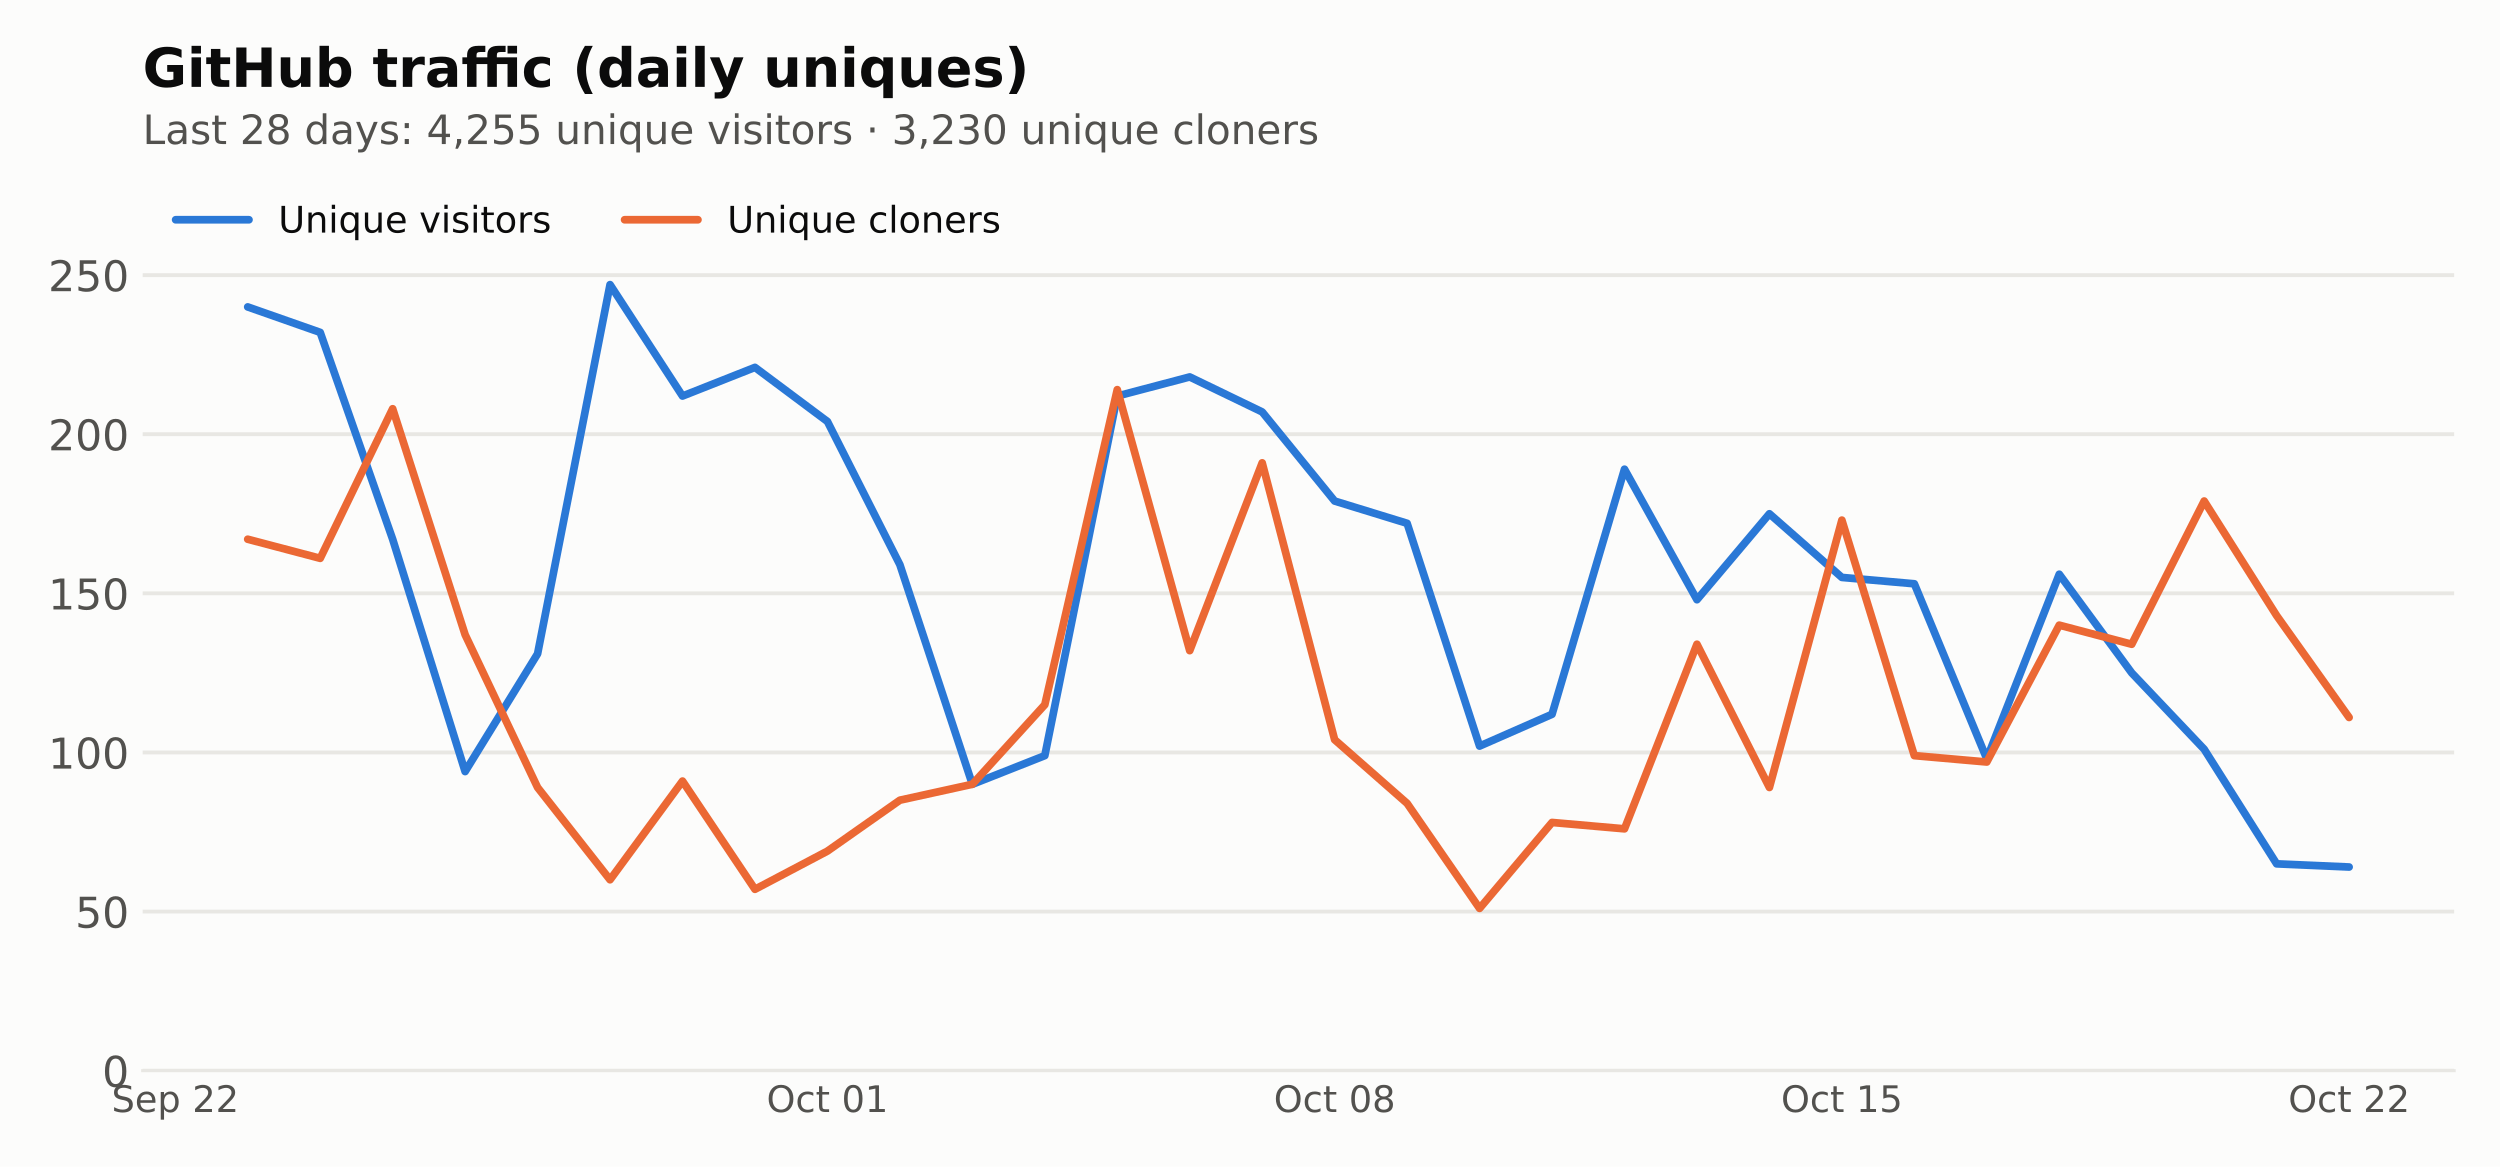
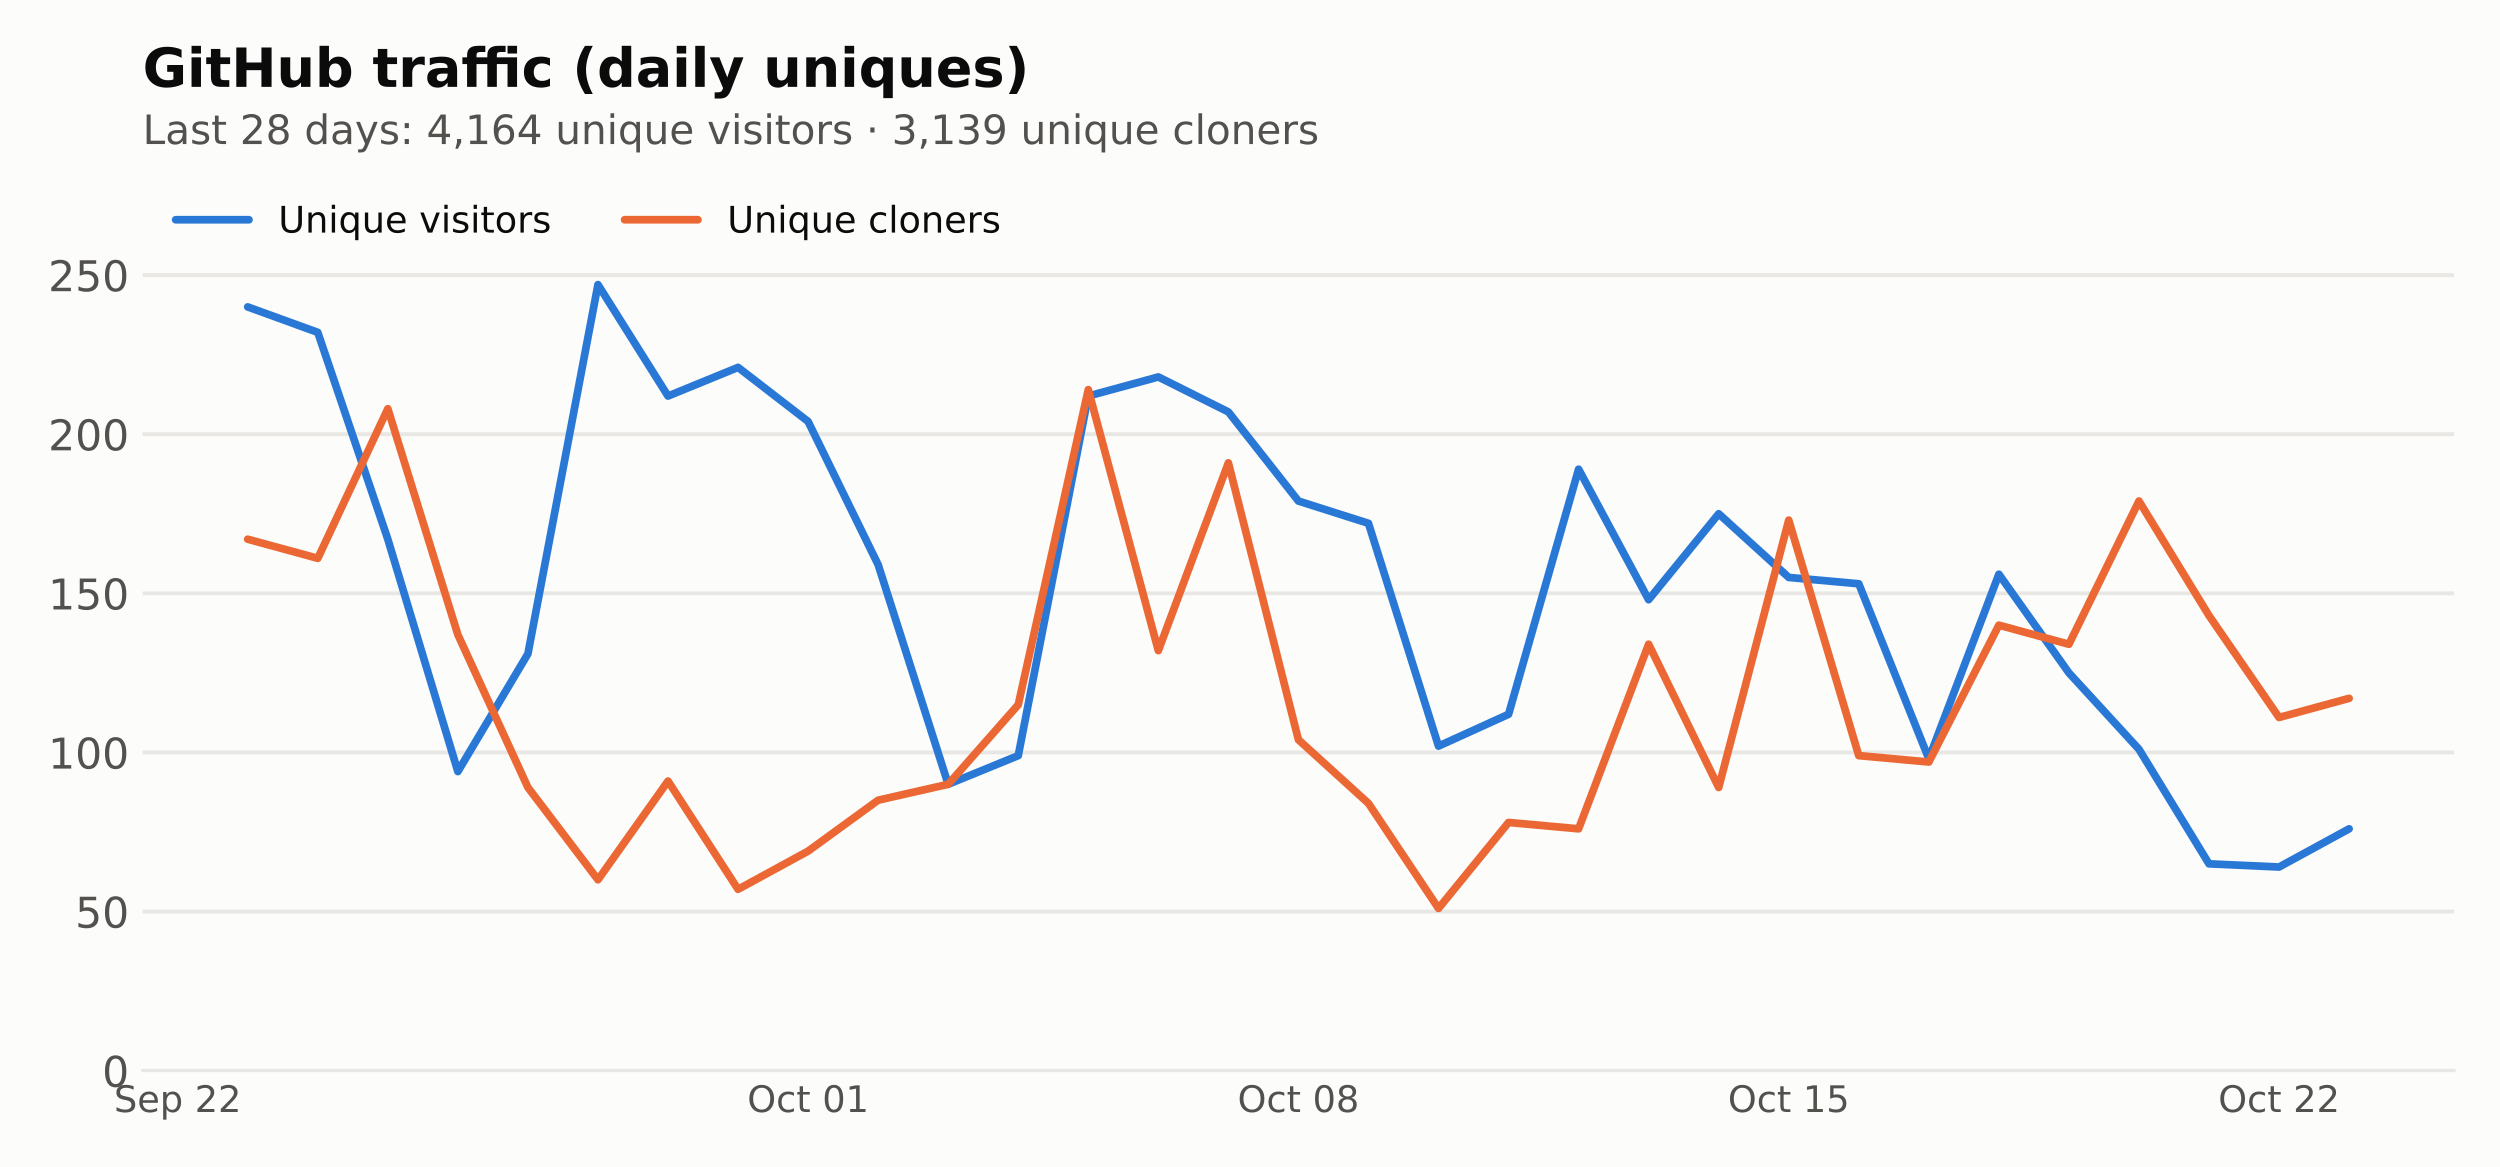
<svg xmlns="http://www.w3.org/2000/svg" xmlns:xlink="http://www.w3.org/1999/xlink" width="648pt" height="302.4pt" viewBox="0 0 648 302.4" version="1.1">
  <defs>
    <style type="text/css">*{stroke-linejoin: round; stroke-linecap: butt}</style>
  </defs>
  <g id="figure_1">
    <g id="patch_1">
      <path d="M 0 302.4  L 648 302.4  L 648 0  L 0 0  z " style="fill: #fcfcfb" />
    </g>
    <g id="axes_1">
      <g id="patch_2">
        <path d="M 36.98 277.52  L 636.12 277.52  L 636.12 44.517  L 36.98 44.517  z " style="fill: #fcfcfb" />
      </g>
      <g id="matplotlib.axis_1">
        <g id="xtick_1">
          <g id="line2d_1" />
          <g id="text_1">
-             <g style="fill: #52514e" transform="translate(28.92408 288.2378) scale(0.095 -0.095)">
+             <g style="fill: #52514e" transform="translate(29.55014 288.2378) scale(0.095 -0.095)">
              <defs>
                <path id="DejaVuSans-36" d="M 3425 4513  L 3425 3897  Q 3066 4069 2747 4153  Q 2428 4238 2131 4238  Q 1616 4238 1336 4038  Q 1056 3838 1056 3469  Q 1056 3159 1242 3001  Q 1428 2844 1947 2747  L 2328 2669  Q 3034 2534 3370 2195  Q 3706 1856 3706 1288  Q 3706 609 3251 259  Q 2797 -91 1919 -91  Q 1588 -91 1214 -16  Q 841 59 441 206  L 441 856  Q 825 641 1194 531  Q 1563 422 1919 422  Q 2459 422 2753 634  Q 3047 847 3047 1241  Q 3047 1584 2836 1778  Q 2625 1972 2144 2069  L 1759 2144  Q 1053 2284 737 2584  Q 422 2884 422 3419  Q 422 4038 858 4394  Q 1294 4750 2059 4750  Q 2388 4750 2728 4690  Q 3069 4631 3425 4513  z " transform="scale(0.015625)" />
                <path id="DejaVuSans-48" d="M 3597 1894  L 3597 1613  L 953 1613  Q 991 1019 1311 708  Q 1631 397 2203 397  Q 2534 397 2845 478  Q 3156 559 3463 722  L 3463 178  Q 3153 47 2828 -22  Q 2503 -91 2169 -91  Q 1331 -91 842 396  Q 353 884 353 1716  Q 353 2575 817 3079  Q 1281 3584 2069 3584  Q 2775 3584 3186 3129  Q 3597 2675 3597 1894  z M 3022 2063  Q 3016 2534 2758 2815  Q 2500 3097 2075 3097  Q 1594 3097 1305 2825  Q 1016 2553 972 2059  L 3022 2063  z " transform="scale(0.015625)" />
                <path id="DejaVuSans-53" d="M 1159 525  L 1159 -1331  L 581 -1331  L 581 3500  L 1159 3500  L 1159 2969  Q 1341 3281 1617 3432  Q 1894 3584 2278 3584  Q 2916 3584 3314 3078  Q 3713 2572 3713 1747  Q 3713 922 3314 415  Q 2916 -91 2278 -91  Q 1894 -91 1617 61  Q 1341 213 1159 525  z M 3116 1747  Q 3116 2381 2855 2742  Q 2594 3103 2138 3103  Q 1681 3103 1420 2742  Q 1159 2381 1159 1747  Q 1159 1113 1420 752  Q 1681 391 2138 391  Q 2594 391 2855 752  Q 3116 1113 3116 1747  z " transform="scale(0.015625)" />
                <path id="DejaVuSans-3" transform="scale(0.015625)" />
                <path id="DejaVuSans-15" d="M 1228 531  L 3431 531  L 3431 0  L 469 0  L 469 531  Q 828 903 1448 1529  Q 2069 2156 2228 2338  Q 2531 2678 2651 2914  Q 2772 3150 2772 3378  Q 2772 3750 2511 3984  Q 2250 4219 1831 4219  Q 1534 4219 1204 4116  Q 875 4013 500 3803  L 500 4441  Q 881 4594 1212 4672  Q 1544 4750 1819 4750  Q 2544 4750 2975 4387  Q 3406 4025 3406 3419  Q 3406 3131 3298 2873  Q 3191 2616 2906 2266  Q 2828 2175 2409 1742  Q 1991 1309 1228 531  z " transform="scale(0.015625)" />
              </defs>
              <use xlink:href="#DejaVuSans-36" />
              <use xlink:href="#DejaVuSans-48" transform="translate(63.48438 0)" />
              <use xlink:href="#DejaVuSans-53" transform="translate(125.0156 0)" />
              <use xlink:href="#DejaVuSans-3" transform="translate(188.5 0)" />
              <use xlink:href="#DejaVuSans-15" transform="translate(220.2812 0)" />
              <use xlink:href="#DejaVuSans-15" transform="translate(283.9062 0)" />
            </g>
          </g>
        </g>
        <g id="xtick_2">
          <g id="line2d_2" />
          <g id="text_2">
-             <g style="fill: #52514e" transform="translate(198.7012 288.2378) scale(0.095 -0.095)">
+             <g style="fill: #52514e" transform="translate(193.6927 288.2378) scale(0.095 -0.095)">
              <defs>
                <path id="DejaVuSans-32" d="M 2522 4238  Q 1834 4238 1429 3725  Q 1025 3213 1025 2328  Q 1025 1447 1429 934  Q 1834 422 2522 422  Q 3209 422 3611 934  Q 4013 1447 4013 2328  Q 4013 3213 3611 3725  Q 3209 4238 2522 4238  z M 2522 4750  Q 3503 4750 4090 4092  Q 4678 3434 4678 2328  Q 4678 1225 4090 567  Q 3503 -91 2522 -91  Q 1538 -91 948 565  Q 359 1222 359 2328  Q 359 3434 948 4092  Q 1538 4750 2522 4750  z " transform="scale(0.015625)" />
                <path id="DejaVuSans-46" d="M 3122 3366  L 3122 2828  Q 2878 2963 2633 3030  Q 2388 3097 2138 3097  Q 1578 3097 1268 2742  Q 959 2388 959 1747  Q 959 1106 1268 751  Q 1578 397 2138 397  Q 2388 397 2633 464  Q 2878 531 3122 666  L 3122 134  Q 2881 22 2623 -34  Q 2366 -91 2075 -91  Q 1284 -91 818 406  Q 353 903 353 1747  Q 353 2603 823 3093  Q 1294 3584 2113 3584  Q 2378 3584 2631 3529  Q 2884 3475 3122 3366  z " transform="scale(0.015625)" />
                <path id="DejaVuSans-57" d="M 1172 4494  L 1172 3500  L 2356 3500  L 2356 3053  L 1172 3053  L 1172 1153  Q 1172 725 1289 603  Q 1406 481 1766 481  L 2356 481  L 2356 0  L 1766 0  Q 1100 0 847 248  Q 594 497 594 1153  L 594 3053  L 172 3053  L 172 3500  L 594 3500  L 594 4494  L 1172 4494  z " transform="scale(0.015625)" />
                <path id="DejaVuSans-13" d="M 2034 4250  Q 1547 4250 1301 3770  Q 1056 3291 1056 2328  Q 1056 1369 1301 889  Q 1547 409 2034 409  Q 2525 409 2770 889  Q 3016 1369 3016 2328  Q 3016 3291 2770 3770  Q 2525 4250 2034 4250  z M 2034 4750  Q 2819 4750 3233 4129  Q 3647 3509 3647 2328  Q 3647 1150 3233 529  Q 2819 -91 2034 -91  Q 1250 -91 836 529  Q 422 1150 422 2328  Q 422 3509 836 4129  Q 1250 4750 2034 4750  z " transform="scale(0.015625)" />
                <path id="DejaVuSans-14" d="M 794 531  L 1825 531  L 1825 4091  L 703 3866  L 703 4441  L 1819 4666  L 2450 4666  L 2450 531  L 3481 531  L 3481 0  L 794 0  L 794 531  z " transform="scale(0.015625)" />
              </defs>
              <use xlink:href="#DejaVuSans-32" />
              <use xlink:href="#DejaVuSans-46" transform="translate(78.71875 0)" />
              <use xlink:href="#DejaVuSans-57" transform="translate(133.7031 0)" />
              <use xlink:href="#DejaVuSans-3" transform="translate(172.9062 0)" />
              <use xlink:href="#DejaVuSans-13" transform="translate(204.6875 0)" />
              <use xlink:href="#DejaVuSans-14" transform="translate(268.3125 0)" />
            </g>
          </g>
        </g>
        <g id="xtick_3">
          <g id="line2d_3" />
          <g id="text_3">
-             <g style="fill: #52514e" transform="translate(330.1739 288.2378) scale(0.095 -0.095)">
+             <g style="fill: #52514e" transform="translate(320.783 288.2378) scale(0.095 -0.095)">
              <defs>
                <path id="DejaVuSans-1b" d="M 2034 2216  Q 1584 2216 1326 1975  Q 1069 1734 1069 1313  Q 1069 891 1326 650  Q 1584 409 2034 409  Q 2484 409 2743 651  Q 3003 894 3003 1313  Q 3003 1734 2745 1975  Q 2488 2216 2034 2216  z M 1403 2484  Q 997 2584 770 2862  Q 544 3141 544 3541  Q 544 4100 942 4425  Q 1341 4750 2034 4750  Q 2731 4750 3128 4425  Q 3525 4100 3525 3541  Q 3525 3141 3298 2862  Q 3072 2584 2669 2484  Q 3125 2378 3379 2068  Q 3634 1759 3634 1313  Q 3634 634 3220 271  Q 2806 -91 2034 -91  Q 1263 -91 848 271  Q 434 634 434 1313  Q 434 1759 690 2068  Q 947 2378 1403 2484  z M 1172 3481  Q 1172 3119 1398 2916  Q 1625 2713 2034 2713  Q 2441 2713 2670 2916  Q 2900 3119 2900 3481  Q 2900 3844 2670 4047  Q 2441 4250 2034 4250  Q 1625 4250 1398 4047  Q 1172 3844 1172 3481  z " transform="scale(0.015625)" />
              </defs>
              <use xlink:href="#DejaVuSans-32" />
              <use xlink:href="#DejaVuSans-46" transform="translate(78.71875 0)" />
              <use xlink:href="#DejaVuSans-57" transform="translate(133.7031 0)" />
              <use xlink:href="#DejaVuSans-3" transform="translate(172.9062 0)" />
              <use xlink:href="#DejaVuSans-13" transform="translate(204.6875 0)" />
              <use xlink:href="#DejaVuSans-1b" transform="translate(268.3125 0)" />
            </g>
          </g>
        </g>
        <g id="xtick_4">
          <g id="line2d_4" />
          <g id="text_4">
-             <g style="fill: #52514e" transform="translate(461.6466 288.2378) scale(0.095 -0.095)">
+             <g style="fill: #52514e" transform="translate(447.8733 288.2378) scale(0.095 -0.095)">
              <defs>
                <path id="DejaVuSans-18" d="M 691 4666  L 3169 4666  L 3169 4134  L 1269 4134  L 1269 2991  Q 1406 3038 1543 3061  Q 1681 3084 1819 3084  Q 2600 3084 3056 2656  Q 3513 2228 3513 1497  Q 3513 744 3044 326  Q 2575 -91 1722 -91  Q 1428 -91 1123 -41  Q 819 9 494 109  L 494 744  Q 775 591 1075 516  Q 1375 441 1709 441  Q 2250 441 2565 725  Q 2881 1009 2881 1497  Q 2881 1984 2565 2268  Q 2250 2553 1709 2553  Q 1456 2553 1204 2497  Q 953 2441 691 2322  L 691 4666  z " transform="scale(0.015625)" />
              </defs>
              <use xlink:href="#DejaVuSans-32" />
              <use xlink:href="#DejaVuSans-46" transform="translate(78.71875 0)" />
              <use xlink:href="#DejaVuSans-57" transform="translate(133.7031 0)" />
              <use xlink:href="#DejaVuSans-3" transform="translate(172.9062 0)" />
              <use xlink:href="#DejaVuSans-14" transform="translate(204.6875 0)" />
              <use xlink:href="#DejaVuSans-18" transform="translate(268.3125 0)" />
            </g>
          </g>
        </g>
        <g id="xtick_5">
          <g id="line2d_5" />
          <g id="text_5">
-             <g style="fill: #52514e" transform="translate(593.1193 288.2378) scale(0.095 -0.095)">
+             <g style="fill: #52514e" transform="translate(574.9636 288.2378) scale(0.095 -0.095)">
              <use xlink:href="#DejaVuSans-32" />
              <use xlink:href="#DejaVuSans-46" transform="translate(78.71875 0)" />
              <use xlink:href="#DejaVuSans-57" transform="translate(133.7031 0)" />
              <use xlink:href="#DejaVuSans-3" transform="translate(172.9062 0)" />
              <use xlink:href="#DejaVuSans-15" transform="translate(204.6875 0)" />
              <use xlink:href="#DejaVuSans-15" transform="translate(268.3125 0)" />
            </g>
          </g>
        </g>
      </g>
      <g id="matplotlib.axis_2">
        <g id="ytick_1">
          <g id="line2d_6">
            <path d="M 36.98 277.52  L 636.12 277.52  " clip-path="url(#p1f52b450e8)" style="fill: none; stroke: #e8e7e3; stroke-linecap: square" />
          </g>
          <g id="line2d_7" />
          <g id="text_6">
            <g style="fill: #52514e" transform="translate(26.48125 281.6987) scale(0.11 -0.11)">
              <use xlink:href="#DejaVuSans-13" />
            </g>
          </g>
        </g>
        <g id="ytick_2">
          <g id="line2d_8">
            <path d="M 36.98 236.278  L 636.12 236.278  " clip-path="url(#p1f52b450e8)" style="fill: none; stroke: #e8e7e3; stroke-linecap: square" />
          </g>
          <g id="line2d_9" />
          <g id="text_7">
            <g style="fill: #52514e" transform="translate(19.4825 240.4563) scale(0.11 -0.11)">
              <use xlink:href="#DejaVuSans-18" />
              <use xlink:href="#DejaVuSans-13" transform="translate(63.625 0)" />
            </g>
          </g>
        </g>
        <g id="ytick_3">
          <g id="line2d_10">
            <path d="M 36.98 195.035  L 636.12 195.035  " clip-path="url(#p1f52b450e8)" style="fill: none; stroke: #e8e7e3; stroke-linecap: square" />
          </g>
          <g id="line2d_11" />
          <g id="text_8">
            <g style="fill: #52514e" transform="translate(12.48375 199.2138) scale(0.11 -0.11)">
              <use xlink:href="#DejaVuSans-14" />
              <use xlink:href="#DejaVuSans-13" transform="translate(63.625 0)" />
              <use xlink:href="#DejaVuSans-13" transform="translate(127.25 0)" />
            </g>
          </g>
        </g>
        <g id="ytick_4">
          <g id="line2d_12">
            <path d="M 36.98 153.793  L 636.12 153.793  " clip-path="url(#p1f52b450e8)" style="fill: none; stroke: #e8e7e3; stroke-linecap: square" />
          </g>
          <g id="line2d_13" />
          <g id="text_9">
            <g style="fill: #52514e" transform="translate(12.48375 157.9714) scale(0.11 -0.11)">
              <use xlink:href="#DejaVuSans-14" />
              <use xlink:href="#DejaVuSans-18" transform="translate(63.625 0)" />
              <use xlink:href="#DejaVuSans-13" transform="translate(127.25 0)" />
            </g>
          </g>
        </g>
        <g id="ytick_5">
          <g id="line2d_14">
            <path d="M 36.98 112.55  L 636.12 112.55  " clip-path="url(#p1f52b450e8)" style="fill: none; stroke: #e8e7e3; stroke-linecap: square" />
          </g>
          <g id="line2d_15" />
          <g id="text_10">
            <g style="fill: #52514e" transform="translate(12.48375 116.729) scale(0.11 -0.11)">
              <use xlink:href="#DejaVuSans-15" />
              <use xlink:href="#DejaVuSans-13" transform="translate(63.625 0)" />
              <use xlink:href="#DejaVuSans-13" transform="translate(127.25 0)" />
            </g>
          </g>
        </g>
        <g id="ytick_6">
          <g id="line2d_16">
            <path d="M 36.98 71.308  L 636.12 71.308  " clip-path="url(#p1f52b450e8)" style="fill: none; stroke: #e8e7e3; stroke-linecap: square" />
          </g>
          <g id="line2d_17" />
          <g id="text_11">
            <g style="fill: #52514e" transform="translate(12.48375 75.48652) scale(0.11 -0.11)">
              <use xlink:href="#DejaVuSans-15" />
              <use xlink:href="#DejaVuSans-18" transform="translate(63.625 0)" />
              <use xlink:href="#DejaVuSans-13" transform="translate(127.25 0)" />
            </g>
          </g>
        </g>
      </g>
      <g id="line2d_18">
-         <path d="M 64.214 79.556  L 82.995 86.155  L 101.777 139.77  L 120.559 199.984  L 139.341 169.465  L 158.123 73.782  L 176.905 102.652  L 195.686 95.228  L 214.468 109.251  L 233.25 146.369  L 252.032 203.284  L 270.814 195.86  L 289.595 102.652  L 308.377 97.703  L 327.159 106.776  L 345.941 129.872  L 364.723 135.646  L 383.505 193.385  L 402.286 185.137  L 421.068 121.624  L 439.85 155.442  L 458.632 133.171  L 477.414 149.668  L 496.195 151.318  L 514.977 196.685  L 533.759 148.844  L 552.541 174.414  L 571.323 194.21  L 590.105 223.905  L 608.886 224.73  " clip-path="url(#p1f52b450e8)" style="fill: none; stroke: #2a78d6; stroke-width: 2; stroke-linecap: round" />
+         <path d="M 64.214 79.556  L 82.369 86.155  L 100.525 139.77  L 118.681 199.984  L 136.837 169.465  L 154.992 73.782  L 173.148 102.652  L 191.304 95.228  L 209.46 109.251  L 227.615 146.369  L 245.771 203.284  L 263.927 195.86  L 282.083 102.652  L 300.238 97.703  L 318.394 106.776  L 336.55 129.872  L 354.706 135.646  L 372.862 193.385  L 391.017 185.137  L 409.173 121.624  L 427.329 155.442  L 445.485 133.171  L 463.64 149.668  L 481.796 151.318  L 499.952 196.685  L 518.108 148.844  L 536.263 174.414  L 554.419 194.21  L 572.575 223.905  L 590.731 224.73  L 608.886 214.831  " clip-path="url(#p1f52b450e8)" style="fill: none; stroke: #2a78d6; stroke-width: 2; stroke-linecap: round" />
      </g>
      <g id="line2d_19">
-         <path d="M 64.214 139.77  L 82.995 144.719  L 101.777 105.951  L 120.559 164.516  L 139.341 204.108  L 158.123 228.029  L 176.905 202.459  L 195.686 230.504  L 214.468 220.605  L 233.25 207.408  L 252.032 203.284  L 270.814 182.662  L 289.595 101.002  L 308.377 168.64  L 327.159 119.974  L 345.941 191.736  L 364.723 208.233  L 383.505 235.453  L 402.286 213.182  L 421.068 214.831  L 439.85 166.99  L 458.632 204.108  L 477.414 134.821  L 496.195 195.86  L 514.977 197.51  L 533.759 162.041  L 552.541 166.99  L 571.323 129.872  L 590.105 159.567  L 608.886 185.962  " clip-path="url(#p1f52b450e8)" style="fill: none; stroke: #eb6834; stroke-width: 2; stroke-linecap: round" />
+         <path d="M 64.214 139.77  L 82.369 144.719  L 100.525 105.951  L 118.681 164.516  L 136.837 204.108  L 154.992 228.029  L 173.148 202.459  L 191.304 230.504  L 209.46 220.605  L 227.615 207.408  L 245.771 203.284  L 263.927 182.662  L 282.083 101.002  L 300.238 168.64  L 318.394 119.974  L 336.55 191.736  L 354.706 208.233  L 372.862 235.453  L 391.017 213.182  L 409.173 214.831  L 427.329 166.99  L 445.485 204.108  L 463.64 134.821  L 481.796 195.86  L 499.952 197.51  L 518.108 162.041  L 536.263 166.99  L 554.419 129.872  L 572.575 159.567  L 590.731 185.962  L 608.886 181.013  " clip-path="url(#p1f52b450e8)" style="fill: none; stroke: #eb6834; stroke-width: 2; stroke-linecap: round" />
      </g>
      <g id="patch_3">
        <path d="M 36.98 277.52  L 636.12 277.52  " style="fill: none; stroke: #e8e7e3; stroke-width: 0.8; stroke-linejoin: miter; stroke-linecap: square" />
      </g>
      <g id="text_12">
        <g style="fill: #52514e" transform="translate(36.98 37.33419) scale(0.105 -0.105)">
          <defs>
            <path id="DejaVuSans-2f" d="M 628 4666  L 1259 4666  L 1259 531  L 3531 531  L 3531 0  L 628 0  L 628 4666  z " transform="scale(0.015625)" />
            <path id="DejaVuSans-44" d="M 2194 1759  Q 1497 1759 1228 1600  Q 959 1441 959 1056  Q 959 750 1161 570  Q 1363 391 1709 391  Q 2188 391 2477 730  Q 2766 1069 2766 1631  L 2766 1759  L 2194 1759  z M 3341 1997  L 3341 0  L 2766 0  L 2766 531  Q 2569 213 2275 61  Q 1981 -91 1556 -91  Q 1019 -91 701 211  Q 384 513 384 1019  Q 384 1609 779 1909  Q 1175 2209 1959 2209  L 2766 2209  L 2766 2266  Q 2766 2663 2505 2880  Q 2244 3097 1772 3097  Q 1472 3097 1187 3025  Q 903 2953 641 2809  L 641 3341  Q 956 3463 1253 3523  Q 1550 3584 1831 3584  Q 2591 3584 2966 3190  Q 3341 2797 3341 1997  z " transform="scale(0.015625)" />
            <path id="DejaVuSans-56" d="M 2834 3397  L 2834 2853  Q 2591 2978 2328 3040  Q 2066 3103 1784 3103  Q 1356 3103 1142 2972  Q 928 2841 928 2578  Q 928 2378 1081 2264  Q 1234 2150 1697 2047  L 1894 2003  Q 2506 1872 2764 1633  Q 3022 1394 3022 966  Q 3022 478 2636 193  Q 2250 -91 1575 -91  Q 1294 -91 989 -36  Q 684 19 347 128  L 347 722  Q 666 556 975 473  Q 1284 391 1588 391  Q 1994 391 2212 530  Q 2431 669 2431 922  Q 2431 1156 2273 1281  Q 2116 1406 1581 1522  L 1381 1569  Q 847 1681 609 1914  Q 372 2147 372 2553  Q 372 3047 722 3315  Q 1072 3584 1716 3584  Q 2034 3584 2315 3537  Q 2597 3491 2834 3397  z " transform="scale(0.015625)" />
            <path id="DejaVuSans-47" d="M 2906 2969  L 2906 4863  L 3481 4863  L 3481 0  L 2906 0  L 2906 525  Q 2725 213 2448 61  Q 2172 -91 1784 -91  Q 1150 -91 751 415  Q 353 922 353 1747  Q 353 2572 751 3078  Q 1150 3584 1784 3584  Q 2172 3584 2448 3432  Q 2725 3281 2906 2969  z M 947 1747  Q 947 1113 1208 752  Q 1469 391 1925 391  Q 2381 391 2643 752  Q 2906 1113 2906 1747  Q 2906 2381 2643 2742  Q 2381 3103 1925 3103  Q 1469 3103 1208 2742  Q 947 2381 947 1747  z " transform="scale(0.015625)" />
            <path id="DejaVuSans-5c" d="M 2059 -325  Q 1816 -950 1584 -1140  Q 1353 -1331 966 -1331  L 506 -1331  L 506 -850  L 844 -850  Q 1081 -850 1212 -737  Q 1344 -625 1503 -206  L 1606 56  L 191 3500  L 800 3500  L 1894 763  L 2988 3500  L 3597 3500  L 2059 -325  z " transform="scale(0.015625)" />
            <path id="DejaVuSans-1d" d="M 750 794  L 1409 794  L 1409 0  L 750 0  L 750 794  z M 750 3309  L 1409 3309  L 1409 2516  L 750 2516  L 750 3309  z " transform="scale(0.015625)" />
            <path id="DejaVuSans-17" d="M 2419 4116  L 825 1625  L 2419 1625  L 2419 4116  z M 2253 4666  L 3047 4666  L 3047 1625  L 3713 1625  L 3713 1100  L 3047 1100  L 3047 0  L 2419 0  L 2419 1100  L 313 1100  L 313 1709  L 2253 4666  z " transform="scale(0.015625)" />
            <path id="DejaVuSans-f" d="M 750 794  L 1409 794  L 1409 256  L 897 -744  L 494 -744  L 750 256  L 750 794  z " transform="scale(0.015625)" />
+             <path id="DejaVuSans-19" d="M 2113 2584  Q 1688 2584 1439 2293  Q 1191 2003 1191 1497  Q 1191 994 1439 701  Q 1688 409 2113 409  Q 2538 409 2786 701  Q 3034 994 3034 1497  Q 3034 2003 2786 2293  Q 2538 2584 2113 2584  z M 3366 4563  L 3366 3988  Q 3128 4100 2886 4159  Q 2644 4219 2406 4219  Q 1781 4219 1451 3797  Q 1122 3375 1075 2522  Q 1259 2794 1537 2939  Q 1816 3084 2150 3084  Q 2853 3084 3261 2657  Q 3669 2231 3669 1497  Q 3669 778 3244 343  Q 2819 -91 2113 -91  Q 1303 -91 875 529  Q 447 1150 447 2328  Q 447 3434 972 4092  Q 1497 4750 2381 4750  Q 2619 4750 2861 4703  Q 3103 4656 3366 4563  z " transform="scale(0.015625)" />
            <path id="DejaVuSans-58" d="M 544 1381  L 544 3500  L 1119 3500  L 1119 1403  Q 1119 906 1312 657  Q 1506 409 1894 409  Q 2359 409 2629 706  Q 2900 1003 2900 1516  L 2900 3500  L 3475 3500  L 3475 0  L 2900 0  L 2900 538  Q 2691 219 2414 64  Q 2138 -91 1772 -91  Q 1169 -91 856 284  Q 544 659 544 1381  z M 1991 3584  L 1991 3584  z " transform="scale(0.015625)" />
            <path id="DejaVuSans-51" d="M 3513 2113  L 3513 0  L 2938 0  L 2938 2094  Q 2938 2591 2744 2837  Q 2550 3084 2163 3084  Q 1697 3084 1428 2787  Q 1159 2491 1159 1978  L 1159 0  L 581 0  L 581 3500  L 1159 3500  L 1159 2956  Q 1366 3272 1645 3428  Q 1925 3584 2291 3584  Q 2894 3584 3203 3211  Q 3513 2838 3513 2113  z " transform="scale(0.015625)" />
            <path id="DejaVuSans-4c" d="M 603 3500  L 1178 3500  L 1178 0  L 603 0  L 603 3500  z M 603 4863  L 1178 4863  L 1178 4134  L 603 4134  L 603 4863  z " transform="scale(0.015625)" />
            <path id="DejaVuSans-54" d="M 947 1747  Q 947 1113 1208 752  Q 1469 391 1925 391  Q 2381 391 2643 752  Q 2906 1113 2906 1747  Q 2906 2381 2643 2742  Q 2381 3103 1925 3103  Q 1469 3103 1208 2742  Q 947 2381 947 1747  z M 2906 525  Q 2725 213 2448 61  Q 2172 -91 1784 -91  Q 1150 -91 751 415  Q 353 922 353 1747  Q 353 2572 751 3078  Q 1150 3584 1784 3584  Q 2172 3584 2448 3432  Q 2725 3281 2906 2969  L 2906 3500  L 3481 3500  L 3481 -1331  L 2906 -1331  L 2906 525  z " transform="scale(0.015625)" />
            <path id="DejaVuSans-59" d="M 191 3500  L 800 3500  L 1894 563  L 2988 3500  L 3597 3500  L 2284 0  L 1503 0  L 191 3500  z " transform="scale(0.015625)" />
            <path id="DejaVuSans-52" d="M 1959 3097  Q 1497 3097 1228 2736  Q 959 2375 959 1747  Q 959 1119 1226 758  Q 1494 397 1959 397  Q 2419 397 2687 759  Q 2956 1122 2956 1747  Q 2956 2369 2687 2733  Q 2419 3097 1959 3097  z M 1959 3584  Q 2709 3584 3137 3096  Q 3566 2609 3566 1747  Q 3566 888 3137 398  Q 2709 -91 1959 -91  Q 1206 -91 779 398  Q 353 888 353 1747  Q 353 2609 779 3096  Q 1206 3584 1959 3584  z " transform="scale(0.015625)" />
            <path id="DejaVuSans-55" d="M 2631 2963  Q 2534 3019 2420 3045  Q 2306 3072 2169 3072  Q 1681 3072 1420 2755  Q 1159 2438 1159 1844  L 1159 0  L 581 0  L 581 3500  L 1159 3500  L 1159 2956  Q 1341 3275 1631 3429  Q 1922 3584 2338 3584  Q 2397 3584 2469 3576  Q 2541 3569 2628 3553  L 2631 2963  z " transform="scale(0.015625)" />
            <path id="DejaVuSans-79" d="M 684 2619  L 1344 2619  L 1344 1825  L 684 1825  L 684 2619  z " transform="scale(0.015625)" />
            <path id="DejaVuSans-16" d="M 2597 2516  Q 3050 2419 3304 2112  Q 3559 1806 3559 1356  Q 3559 666 3084 287  Q 2609 -91 1734 -91  Q 1441 -91 1130 -33  Q 819 25 488 141  L 488 750  Q 750 597 1062 519  Q 1375 441 1716 441  Q 2309 441 2620 675  Q 2931 909 2931 1356  Q 2931 1769 2642 2001  Q 2353 2234 1838 2234  L 1294 2234  L 1294 2753  L 1863 2753  Q 2328 2753 2575 2939  Q 2822 3125 2822 3475  Q 2822 3834 2567 4026  Q 2313 4219 1838 4219  Q 1578 4219 1281 4162  Q 984 4106 628 3988  L 628 4550  Q 988 4650 1302 4700  Q 1616 4750 1894 4750  Q 2613 4750 3031 4423  Q 3450 4097 3450 3541  Q 3450 3153 3228 2886  Q 3006 2619 2597 2516  z " transform="scale(0.015625)" />
+             <path id="DejaVuSans-1c" d="M 703 97  L 703 672  Q 941 559 1184 500  Q 1428 441 1663 441  Q 2288 441 2617 861  Q 2947 1281 2994 2138  Q 2813 1869 2534 1725  Q 2256 1581 1919 1581  Q 1219 1581 811 2004  Q 403 2428 403 3163  Q 403 3881 828 4315  Q 1253 4750 1959 4750  Q 2769 4750 3195 4129  Q 3622 3509 3622 2328  Q 3622 1225 3098 567  Q 2575 -91 1691 -91  Q 1453 -91 1209 -44  Q 966 3 703 97  z M 1959 2075  Q 2384 2075 2632 2365  Q 2881 2656 2881 3163  Q 2881 3666 2632 3958  Q 2384 4250 1959 4250  Q 1534 4250 1286 3958  Q 1038 3666 1038 3163  Q 1038 2656 1286 2365  Q 1534 2075 1959 2075  z " transform="scale(0.015625)" />
            <path id="DejaVuSans-4f" d="M 603 4863  L 1178 4863  L 1178 0  L 603 0  L 603 4863  z " transform="scale(0.015625)" />
          </defs>
          <use xlink:href="#DejaVuSans-2f" />
          <use xlink:href="#DejaVuSans-44" transform="translate(55.71875 0)" />
          <use xlink:href="#DejaVuSans-56" transform="translate(117 0)" />
          <use xlink:href="#DejaVuSans-57" transform="translate(169.0938 0)" />
          <use xlink:href="#DejaVuSans-3" transform="translate(208.2969 0)" />
          <use xlink:href="#DejaVuSans-15" transform="translate(240.0781 0)" />
          <use xlink:href="#DejaVuSans-1b" transform="translate(303.7031 0)" />
          <use xlink:href="#DejaVuSans-3" transform="translate(367.3281 0)" />
          <use xlink:href="#DejaVuSans-47" transform="translate(399.1094 0)" />
          <use xlink:href="#DejaVuSans-44" transform="translate(462.5938 0)" />
          <use xlink:href="#DejaVuSans-5c" transform="translate(523.875 0)" />
          <use xlink:href="#DejaVuSans-56" transform="translate(583.0625 0)" />
          <use xlink:href="#DejaVuSans-1d" transform="translate(635.1562 0)" />
          <use xlink:href="#DejaVuSans-3" transform="translate(668.8438 0)" />
          <use xlink:href="#DejaVuSans-17" transform="translate(700.625 0)" />
          <use xlink:href="#DejaVuSans-f" transform="translate(764.25 0)" />
-           <use xlink:href="#DejaVuSans-15" transform="translate(796.0312 0)" />
-           <use xlink:href="#DejaVuSans-18" transform="translate(859.6562 0)" />
-           <use xlink:href="#DejaVuSans-18" transform="translate(923.2812 0)" />
+           <use xlink:href="#DejaVuSans-14" transform="translate(796.0312 0)" />
+           <use xlink:href="#DejaVuSans-19" transform="translate(859.6562 0)" />
+           <use xlink:href="#DejaVuSans-17" transform="translate(923.2812 0)" />
          <use xlink:href="#DejaVuSans-3" transform="translate(986.9062 0)" />
          <use xlink:href="#DejaVuSans-58" transform="translate(1018.688 0)" />
          <use xlink:href="#DejaVuSans-51" transform="translate(1082.062 0)" />
          <use xlink:href="#DejaVuSans-4c" transform="translate(1145.438 0)" />
          <use xlink:href="#DejaVuSans-54" transform="translate(1173.219 0)" />
          <use xlink:href="#DejaVuSans-58" transform="translate(1236.703 0)" />
          <use xlink:href="#DejaVuSans-48" transform="translate(1300.078 0)" />
          <use xlink:href="#DejaVuSans-3" transform="translate(1361.609 0)" />
          <use xlink:href="#DejaVuSans-59" transform="translate(1393.391 0)" />
          <use xlink:href="#DejaVuSans-4c" transform="translate(1452.578 0)" />
          <use xlink:href="#DejaVuSans-56" transform="translate(1480.359 0)" />
          <use xlink:href="#DejaVuSans-4c" transform="translate(1532.453 0)" />
          <use xlink:href="#DejaVuSans-57" transform="translate(1560.234 0)" />
          <use xlink:href="#DejaVuSans-52" transform="translate(1599.438 0)" />
          <use xlink:href="#DejaVuSans-55" transform="translate(1660.625 0)" />
          <use xlink:href="#DejaVuSans-56" transform="translate(1701.734 0)" />
          <use xlink:href="#DejaVuSans-3" transform="translate(1753.828 0)" />
          <use xlink:href="#DejaVuSans-79" transform="translate(1785.609 0)" />
          <use xlink:href="#DejaVuSans-3" transform="translate(1817.391 0)" />
          <use xlink:href="#DejaVuSans-16" transform="translate(1849.172 0)" />
          <use xlink:href="#DejaVuSans-f" transform="translate(1912.797 0)" />
-           <use xlink:href="#DejaVuSans-15" transform="translate(1944.578 0)" />
+           <use xlink:href="#DejaVuSans-14" transform="translate(1944.578 0)" />
          <use xlink:href="#DejaVuSans-16" transform="translate(2008.203 0)" />
-           <use xlink:href="#DejaVuSans-13" transform="translate(2071.828 0)" />
+           <use xlink:href="#DejaVuSans-1c" transform="translate(2071.828 0)" />
          <use xlink:href="#DejaVuSans-3" transform="translate(2135.453 0)" />
          <use xlink:href="#DejaVuSans-58" transform="translate(2167.234 0)" />
          <use xlink:href="#DejaVuSans-51" transform="translate(2230.609 0)" />
          <use xlink:href="#DejaVuSans-4c" transform="translate(2293.984 0)" />
          <use xlink:href="#DejaVuSans-54" transform="translate(2321.766 0)" />
          <use xlink:href="#DejaVuSans-58" transform="translate(2385.25 0)" />
          <use xlink:href="#DejaVuSans-48" transform="translate(2448.625 0)" />
          <use xlink:href="#DejaVuSans-3" transform="translate(2510.156 0)" />
          <use xlink:href="#DejaVuSans-46" transform="translate(2541.938 0)" />
          <use xlink:href="#DejaVuSans-4f" transform="translate(2596.922 0)" />
          <use xlink:href="#DejaVuSans-52" transform="translate(2624.703 0)" />
          <use xlink:href="#DejaVuSans-51" transform="translate(2685.891 0)" />
          <use xlink:href="#DejaVuSans-48" transform="translate(2749.266 0)" />
          <use xlink:href="#DejaVuSans-55" transform="translate(2810.797 0)" />
          <use xlink:href="#DejaVuSans-56" transform="translate(2851.906 0)" />
        </g>
      </g>
      <g id="text_13">
        <g style="fill: #0b0b0b" transform="translate(36.98 22.51672) scale(0.14 -0.14)">
          <defs>
            <path id="DejaVuSans-Bold-2a" d="M 4781 347  Q 4331 128 3847 18  Q 3363 -91 2847 -91  Q 1681 -91 1000 561  Q 319 1213 319 2328  Q 319 3456 1012 4103  Q 1706 4750 2913 4750  Q 3378 4750 3804 4662  Q 4231 4575 4609 4403  L 4609 3438  Q 4219 3659 3833 3768  Q 3447 3878 3059 3878  Q 2341 3878 1952 3476  Q 1563 3075 1563 2328  Q 1563 1588 1938 1184  Q 2313 781 3003 781  Q 3191 781 3352 804  Q 3513 828 3641 878  L 3641 1784  L 2906 1784  L 2906 2591  L 4781 2591  L 4781 347  z " transform="scale(0.015625)" />
            <path id="DejaVuSans-Bold-4c" d="M 538 3500  L 1656 3500  L 1656 0  L 538 0  L 538 3500  z M 538 4863  L 1656 4863  L 1656 3950  L 538 3950  L 538 4863  z " transform="scale(0.015625)" />
            <path id="DejaVuSans-Bold-57" d="M 1759 4494  L 1759 3500  L 2913 3500  L 2913 2700  L 1759 2700  L 1759 1216  Q 1759 972 1856 886  Q 1953 800 2241 800  L 2816 800  L 2816 0  L 1856 0  Q 1194 0 917 276  Q 641 553 641 1216  L 641 2700  L 84 2700  L 84 3500  L 641 3500  L 641 4494  L 1759 4494  z " transform="scale(0.015625)" />
            <path id="DejaVuSans-Bold-2b" d="M 588 4666  L 1791 4666  L 1791 2888  L 3566 2888  L 3566 4666  L 4769 4666  L 4769 0  L 3566 0  L 3566 1978  L 1791 1978  L 1791 0  L 588 0  L 588 4666  z " transform="scale(0.015625)" />
            <path id="DejaVuSans-Bold-58" d="M 500 1363  L 500 3500  L 1625 3500  L 1625 3150  Q 1625 2866 1622 2436  Q 1619 2006 1619 1863  Q 1619 1441 1641 1255  Q 1663 1069 1716 984  Q 1784 875 1895 815  Q 2006 756 2150 756  Q 2500 756 2700 1025  Q 2900 1294 2900 1772  L 2900 3500  L 4019 3500  L 4019 0  L 2900 0  L 2900 506  Q 2647 200 2364 54  Q 2081 -91 1741 -91  Q 1134 -91 817 281  Q 500 653 500 1363  z " transform="scale(0.015625)" />
            <path id="DejaVuSans-Bold-45" d="M 2400 722  Q 2759 722 2948 984  Q 3138 1247 3138 1747  Q 3138 2247 2948 2509  Q 2759 2772 2400 2772  Q 2041 2772 1848 2508  Q 1656 2244 1656 1747  Q 1656 1250 1848 986  Q 2041 722 2400 722  z M 1656 2988  Q 1888 3294 2169 3439  Q 2450 3584 2816 3584  Q 3463 3584 3878 3070  Q 4294 2556 4294 1747  Q 4294 938 3878 423  Q 3463 -91 2816 -91  Q 2450 -91 2169 54  Q 1888 200 1656 506  L 1656 0  L 538 0  L 538 4863  L 1656 4863  L 1656 2988  z " transform="scale(0.015625)" />
            <path id="DejaVuSans-Bold-3" transform="scale(0.015625)" />
            <path id="DejaVuSans-Bold-55" d="M 3138 2547  Q 2991 2616 2845 2648  Q 2700 2681 2553 2681  Q 2122 2681 1889 2404  Q 1656 2128 1656 1613  L 1656 0  L 538 0  L 538 3500  L 1656 3500  L 1656 2925  Q 1872 3269 2151 3426  Q 2431 3584 2822 3584  Q 2878 3584 2943 3579  Q 3009 3575 3134 3559  L 3138 2547  z " transform="scale(0.015625)" />
            <path id="DejaVuSans-Bold-44" d="M 2106 1575  Q 1756 1575 1579 1456  Q 1403 1338 1403 1106  Q 1403 894 1545 773  Q 1688 653 1941 653  Q 2256 653 2472 879  Q 2688 1106 2688 1447  L 2688 1575  L 2106 1575  z M 3816 1997  L 3816 0  L 2688 0  L 2688 519  Q 2463 200 2181 54  Q 1900 -91 1497 -91  Q 953 -91 614 226  Q 275 544 275 1050  Q 275 1666 698 1953  Q 1122 2241 2028 2241  L 2688 2241  L 2688 2328  Q 2688 2594 2478 2717  Q 2269 2841 1825 2841  Q 1466 2841 1156 2769  Q 847 2697 581 2553  L 581 3406  Q 941 3494 1303 3539  Q 1666 3584 2028 3584  Q 2975 3584 3395 3211  Q 3816 2838 3816 1997  z " transform="scale(0.015625)" />
            <path id="DejaVuSans-Bold-13ad" d="M 2841 4863  L 2841 4128  L 2222 4128  Q 1984 4128 1891 4044  Q 1797 3956 1797 3744  L 1797 3500  L 3078 3500  L 3078 3744  Q 3078 4316 3397 4588  Q 3716 4863 4384 4863  L 5241 4863  L 5241 4128  L 4622 4128  Q 4388 4128 4297 4044  Q 4206 3956 4206 3744  L 4206 3500  L 6600 3500  L 6600 0  L 5472 0  L 5472 2700  L 4206 2700  L 4206 0  L 4197 0  L 3078 0  L 3078 2700  L 1797 2700  L 1797 0  L 678 0  L 678 2700  L 122 2700  L 122 3500  L 678 3500  L 678 3744  Q 678 4316 997 4588  Q 1316 4863 1984 4863  L 2841 4863  z M 5472 4863  L 6600 4863  L 6600 3950  L 5472 3950  L 5472 4863  z " transform="scale(0.015625)" />
            <path id="DejaVuSans-Bold-46" d="M 3366 3391  L 3366 2478  Q 3138 2634 2908 2709  Q 2678 2784 2431 2784  Q 1963 2784 1702 2511  Q 1441 2238 1441 1747  Q 1441 1256 1702 982  Q 1963 709 2431 709  Q 2694 709 2930 787  Q 3166 866 3366 1019  L 3366 103  Q 3103 6 2833 -42  Q 2563 -91 2291 -91  Q 1344 -91 809 395  Q 275 881 275 1747  Q 275 2613 809 3098  Q 1344 3584 2291 3584  Q 2566 3584 2833 3536  Q 3100 3488 3366 3391  z " transform="scale(0.015625)" />
            <path id="DejaVuSans-Bold-b" d="M 2413 -844  L 1484 -844  Q 1006 -72 778 623  Q 550 1319 550 2003  Q 550 2688 779 3389  Q 1009 4091 1484 4856  L 2413 4856  Q 2013 4116 1813 3408  Q 1613 2700 1613 2009  Q 1613 1319 1811 609  Q 2009 -100 2413 -844  z " transform="scale(0.015625)" />
            <path id="DejaVuSans-Bold-47" d="M 2919 2988  L 2919 4863  L 4044 4863  L 4044 0  L 2919 0  L 2919 506  Q 2688 197 2409 53  Q 2131 -91 1766 -91  Q 1119 -91 703 423  Q 288 938 288 1747  Q 288 2556 703 3070  Q 1119 3584 1766 3584  Q 2128 3584 2408 3439  Q 2688 3294 2919 2988  z M 2181 722  Q 2541 722 2730 984  Q 2919 1247 2919 1747  Q 2919 2247 2730 2509  Q 2541 2772 2181 2772  Q 1825 2772 1636 2509  Q 1447 2247 1447 1747  Q 1447 1247 1636 984  Q 1825 722 2181 722  z " transform="scale(0.015625)" />
            <path id="DejaVuSans-Bold-4f" d="M 538 4863  L 1656 4863  L 1656 0  L 538 0  L 538 4863  z " transform="scale(0.015625)" />
            <path id="DejaVuSans-Bold-5c" d="M 78 3500  L 1197 3500  L 2138 1125  L 2938 3500  L 4056 3500  L 2584 -331  Q 2363 -916 2067 -1148  Q 1772 -1381 1288 -1381  L 641 -1381  L 641 -647  L 991 -647  Q 1275 -647 1404 -556  Q 1534 -466 1606 -231  L 1638 -134  L 78 3500  z " transform="scale(0.015625)" />
            <path id="DejaVuSans-Bold-51" d="M 4056 2131  L 4056 0  L 2931 0  L 2931 347  L 2931 1631  Q 2931 2084 2911 2256  Q 2891 2428 2841 2509  Q 2775 2619 2662 2680  Q 2550 2741 2406 2741  Q 2056 2741 1856 2470  Q 1656 2200 1656 1722  L 1656 0  L 538 0  L 538 3500  L 1656 3500  L 1656 2988  Q 1909 3294 2193 3439  Q 2478 3584 2822 3584  Q 3428 3584 3742 3212  Q 4056 2841 4056 2131  z " transform="scale(0.015625)" />
            <path id="DejaVuSans-Bold-54" d="M 2181 2772  Q 1825 2772 1636 2509  Q 1447 2247 1447 1747  Q 1447 1247 1636 984  Q 1825 722 2181 722  Q 2541 722 2730 984  Q 2919 1247 2919 1747  Q 2919 2247 2730 2509  Q 2541 2772 2181 2772  z M 2919 506  Q 2688 197 2409 53  Q 2131 -91 1766 -91  Q 1119 -91 703 423  Q 288 938 288 1747  Q 288 2556 703 3067  Q 1119 3578 1766 3578  Q 2131 3578 2409 3434  Q 2688 3291 2919 2981  L 2919 3500  L 4044 3500  L 4044 -1331  L 2919 -1331  L 2919 506  z " transform="scale(0.015625)" />
            <path id="DejaVuSans-Bold-48" d="M 4031 1759  L 4031 1441  L 1416 1441  Q 1456 1047 1700 850  Q 1944 653 2381 653  Q 2734 653 3104 758  Q 3475 863 3866 1075  L 3866 213  Q 3469 63 3072 -14  Q 2675 -91 2278 -91  Q 1328 -91 801 392  Q 275 875 275 1747  Q 275 2603 792 3093  Q 1309 3584 2216 3584  Q 3041 3584 3536 3087  Q 4031 2591 4031 1759  z M 2881 2131  Q 2881 2450 2695 2645  Q 2509 2841 2209 2841  Q 1884 2841 1681 2658  Q 1478 2475 1428 2131  L 2881 2131  z " transform="scale(0.015625)" />
            <path id="DejaVuSans-Bold-56" d="M 3272 3391  L 3272 2541  Q 2913 2691 2578 2766  Q 2244 2841 1947 2841  Q 1628 2841 1473 2761  Q 1319 2681 1319 2516  Q 1319 2381 1436 2309  Q 1553 2238 1856 2203  L 2053 2175  Q 2913 2066 3209 1816  Q 3506 1566 3506 1031  Q 3506 472 3093 190  Q 2681 -91 1863 -91  Q 1516 -91 1145 -36  Q 775 19 384 128  L 384 978  Q 719 816 1070 734  Q 1422 653 1784 653  Q 2113 653 2278 743  Q 2444 834 2444 1013  Q 2444 1163 2330 1236  Q 2216 1309 1875 1350  L 1678 1375  Q 931 1469 631 1722  Q 331 1975 331 2491  Q 331 3047 712 3315  Q 1094 3584 1881 3584  Q 2191 3584 2531 3537  Q 2872 3491 3272 3391  z " transform="scale(0.015625)" />
            <path id="DejaVuSans-Bold-c" d="M 513 -844  Q 913 -100 1113 609  Q 1313 1319 1313 2009  Q 1313 2700 1113 3408  Q 913 4116 513 4856  L 1441 4856  Q 1916 4091 2145 3389  Q 2375 2688 2375 2003  Q 2375 1319 2147 623  Q 1919 -72 1441 -844  L 513 -844  z " transform="scale(0.015625)" />
          </defs>
          <use xlink:href="#DejaVuSans-Bold-2a" />
          <use xlink:href="#DejaVuSans-Bold-4c" transform="translate(82.07812 0)" />
          <use xlink:href="#DejaVuSans-Bold-57" transform="translate(116.3594 0)" />
          <use xlink:href="#DejaVuSans-Bold-2b" transform="translate(164.1562 0)" />
          <use xlink:href="#DejaVuSans-Bold-58" transform="translate(247.8438 0)" />
          <use xlink:href="#DejaVuSans-Bold-45" transform="translate(319.0312 0)" />
          <use xlink:href="#DejaVuSans-Bold-3" transform="translate(390.6094 0)" />
          <use xlink:href="#DejaVuSans-Bold-57" transform="translate(425.4219 0)" />
          <use xlink:href="#DejaVuSans-Bold-55" transform="translate(473.2188 0)" />
          <use xlink:href="#DejaVuSans-Bold-44" transform="translate(522.5312 0)" />
          <use xlink:href="#DejaVuSans-Bold-13ad" transform="translate(590.0156 0)" />
          <use xlink:href="#DejaVuSans-Bold-46" transform="translate(701.5469 0)" />
          <use xlink:href="#DejaVuSans-Bold-3" transform="translate(760.8281 0)" />
          <use xlink:href="#DejaVuSans-Bold-b" transform="translate(795.6406 0)" />
          <use xlink:href="#DejaVuSans-Bold-47" transform="translate(841.3438 0)" />
          <use xlink:href="#DejaVuSans-Bold-44" transform="translate(912.9219 0)" />
          <use xlink:href="#DejaVuSans-Bold-4c" transform="translate(980.4062 0)" />
          <use xlink:href="#DejaVuSans-Bold-4f" transform="translate(1014.688 0)" />
          <use xlink:href="#DejaVuSans-Bold-5c" transform="translate(1048.969 0)" />
          <use xlink:href="#DejaVuSans-Bold-3" transform="translate(1114.156 0)" />
          <use xlink:href="#DejaVuSans-Bold-58" transform="translate(1148.969 0)" />
          <use xlink:href="#DejaVuSans-Bold-51" transform="translate(1220.156 0)" />
          <use xlink:href="#DejaVuSans-Bold-4c" transform="translate(1291.344 0)" />
          <use xlink:href="#DejaVuSans-Bold-54" transform="translate(1325.625 0)" />
          <use xlink:href="#DejaVuSans-Bold-58" transform="translate(1397.203 0)" />
          <use xlink:href="#DejaVuSans-Bold-48" transform="translate(1468.391 0)" />
          <use xlink:href="#DejaVuSans-Bold-56" transform="translate(1536.219 0)" />
          <use xlink:href="#DejaVuSans-Bold-c" transform="translate(1595.734 0)" />
        </g>
      </g>
      <g id="legend_1">
        <g id="line2d_20">
          <path d="M 45.53 56.96  L 55.03 56.96  L 64.53 56.96  " style="fill: none; stroke: #2a78d6; stroke-width: 2; stroke-linecap: round" />
        </g>
        <g id="text_14">
          <g style="fill: #0b0b0b" transform="translate(72.13 60.28523) scale(0.095 -0.095)">
            <defs>
              <path id="DejaVuSans-38" d="M 556 4666  L 1191 4666  L 1191 1831  Q 1191 1081 1462 751  Q 1734 422 2344 422  Q 2950 422 3222 751  Q 3494 1081 3494 1831  L 3494 4666  L 4128 4666  L 4128 1753  Q 4128 841 3676 375  Q 3225 -91 2344 -91  Q 1459 -91 1007 375  Q 556 841 556 1753  L 556 4666  z " transform="scale(0.015625)" />
            </defs>
            <use xlink:href="#DejaVuSans-38" />
            <use xlink:href="#DejaVuSans-51" transform="translate(73.1875 0)" />
            <use xlink:href="#DejaVuSans-4c" transform="translate(136.5625 0)" />
            <use xlink:href="#DejaVuSans-54" transform="translate(164.3438 0)" />
            <use xlink:href="#DejaVuSans-58" transform="translate(227.8281 0)" />
            <use xlink:href="#DejaVuSans-48" transform="translate(291.2031 0)" />
            <use xlink:href="#DejaVuSans-3" transform="translate(352.7344 0)" />
            <use xlink:href="#DejaVuSans-59" transform="translate(384.5156 0)" />
            <use xlink:href="#DejaVuSans-4c" transform="translate(443.7031 0)" />
            <use xlink:href="#DejaVuSans-56" transform="translate(471.4844 0)" />
            <use xlink:href="#DejaVuSans-4c" transform="translate(523.5781 0)" />
            <use xlink:href="#DejaVuSans-57" transform="translate(551.3594 0)" />
            <use xlink:href="#DejaVuSans-52" transform="translate(590.5625 0)" />
            <use xlink:href="#DejaVuSans-55" transform="translate(651.75 0)" />
            <use xlink:href="#DejaVuSans-56" transform="translate(692.8594 0)" />
          </g>
        </g>
        <g id="line2d_21">
          <path d="M 161.901 56.96  L 171.401 56.96  L 180.901 56.96  " style="fill: none; stroke: #eb6834; stroke-width: 2; stroke-linecap: round" />
        </g>
        <g id="text_15">
          <g style="fill: #0b0b0b" transform="translate(188.5005 60.28523) scale(0.095 -0.095)">
            <use xlink:href="#DejaVuSans-38" />
            <use xlink:href="#DejaVuSans-51" transform="translate(73.1875 0)" />
            <use xlink:href="#DejaVuSans-4c" transform="translate(136.5625 0)" />
            <use xlink:href="#DejaVuSans-54" transform="translate(164.3438 0)" />
            <use xlink:href="#DejaVuSans-58" transform="translate(227.8281 0)" />
            <use xlink:href="#DejaVuSans-48" transform="translate(291.2031 0)" />
            <use xlink:href="#DejaVuSans-3" transform="translate(352.7344 0)" />
            <use xlink:href="#DejaVuSans-46" transform="translate(384.5156 0)" />
            <use xlink:href="#DejaVuSans-4f" transform="translate(439.5 0)" />
            <use xlink:href="#DejaVuSans-52" transform="translate(467.2812 0)" />
            <use xlink:href="#DejaVuSans-51" transform="translate(528.4688 0)" />
            <use xlink:href="#DejaVuSans-48" transform="translate(591.8438 0)" />
            <use xlink:href="#DejaVuSans-55" transform="translate(653.375 0)" />
            <use xlink:href="#DejaVuSans-56" transform="translate(694.4844 0)" />
          </g>
        </g>
      </g>
    </g>
  </g>
  <defs>
    <clipPath id="p1f52b450e8">
      <rect x="36.98" y="44.517" width="599.14" height="233.003" />
    </clipPath>
  </defs>
</svg>
